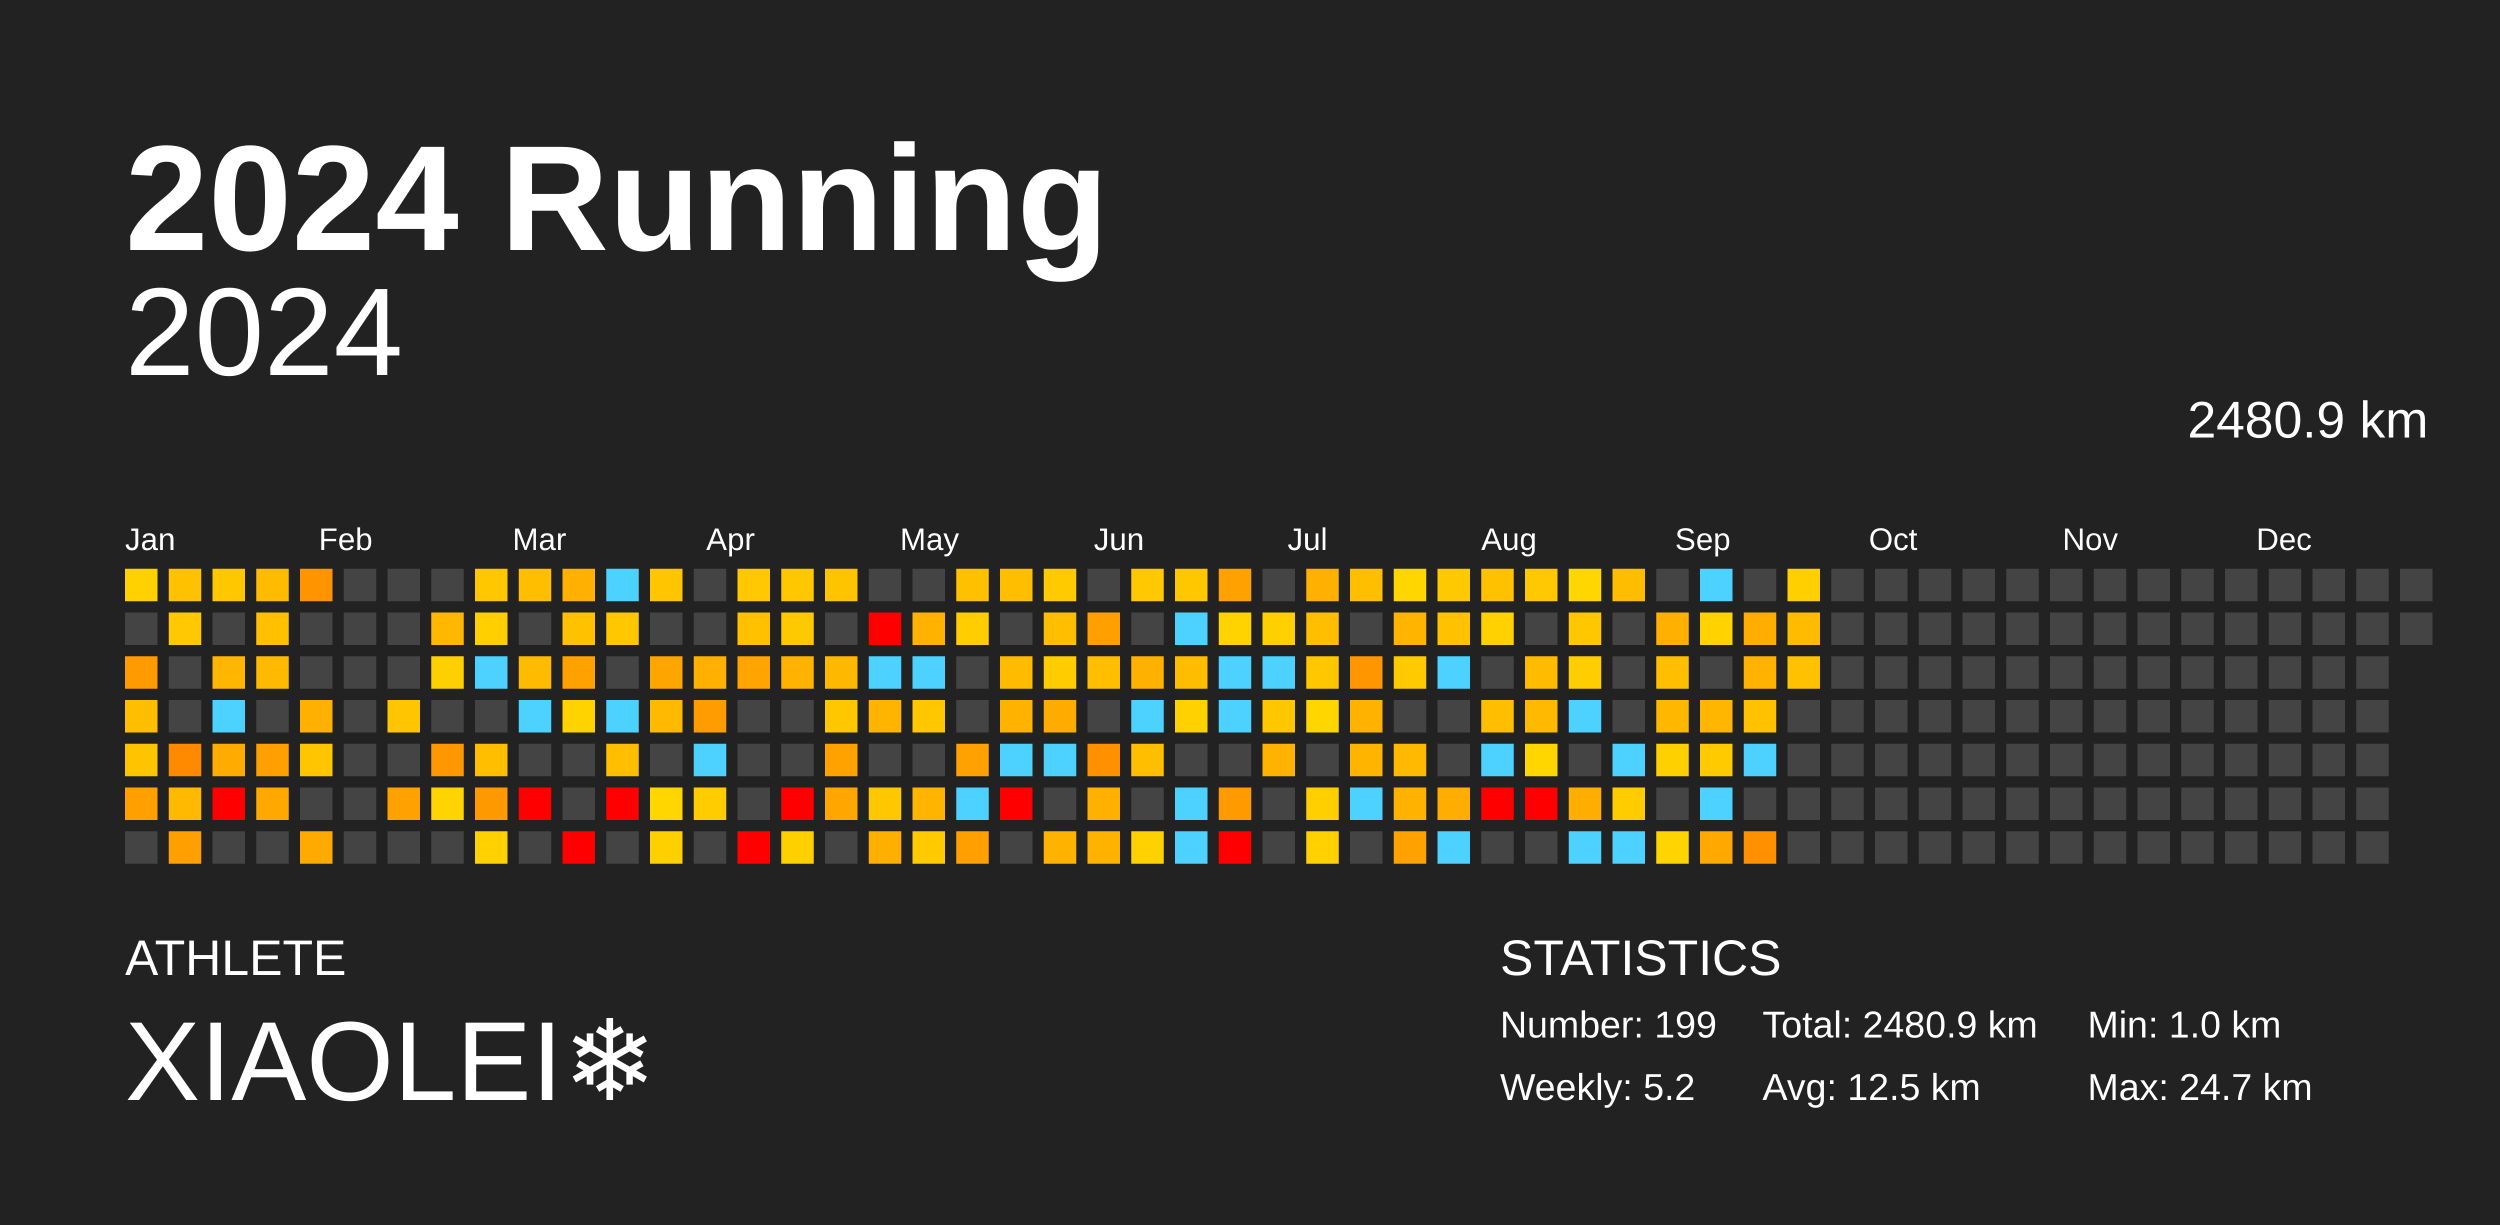
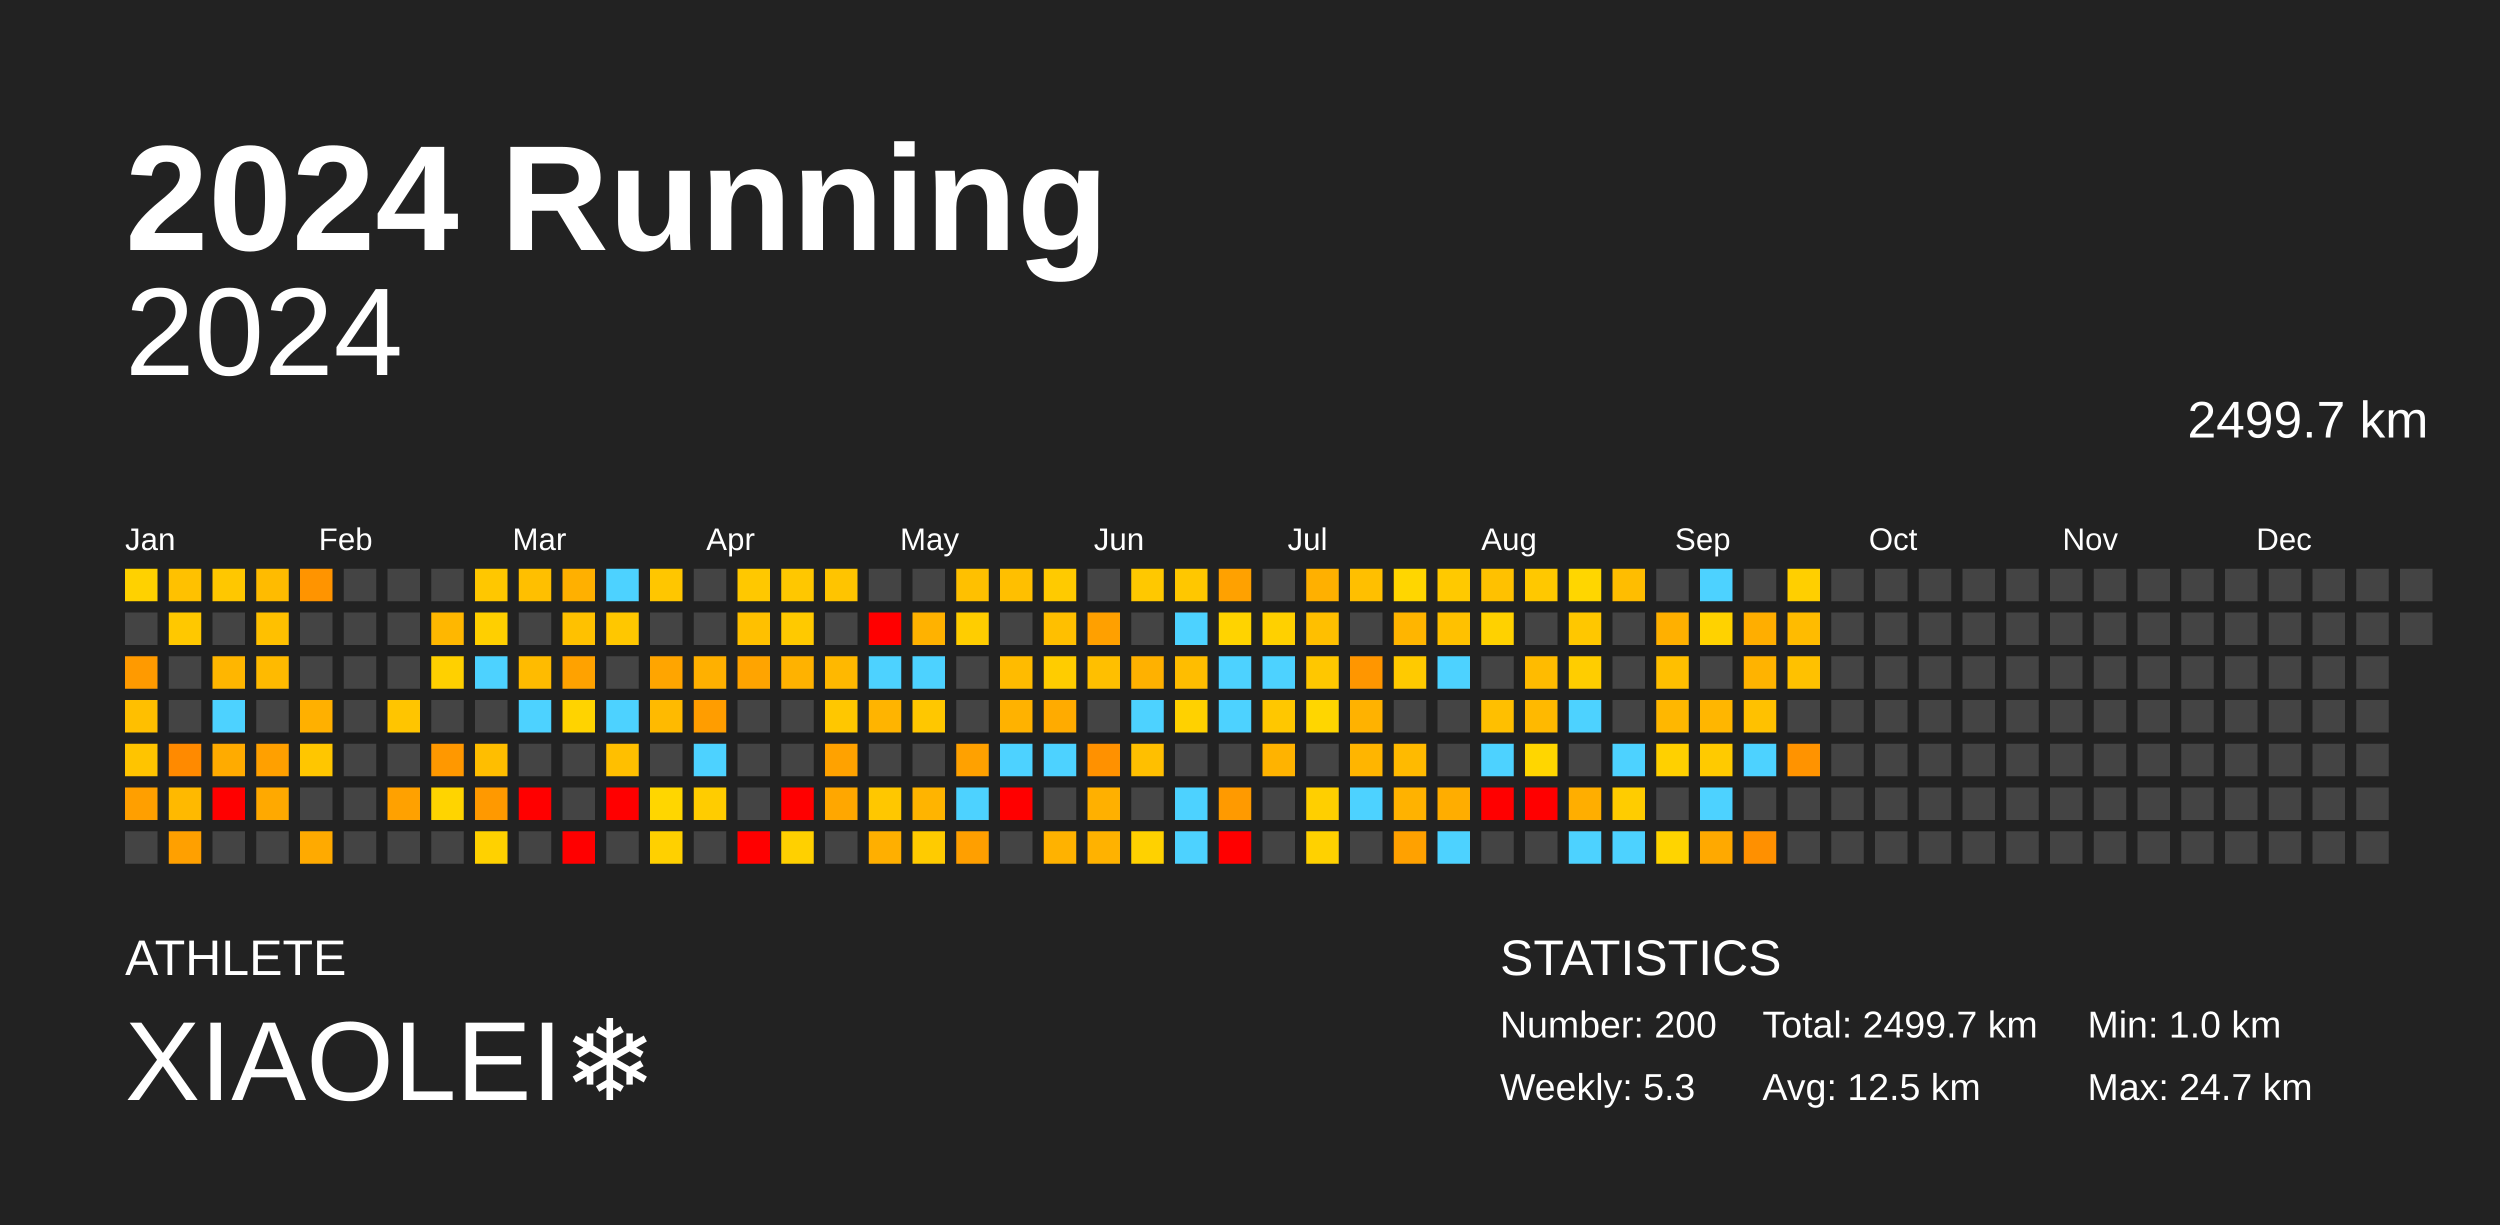
<svg xmlns="http://www.w3.org/2000/svg" baseProfile="full" height="98mm" version="1.1" viewBox="0,0,200,98" width="200mm">
  <defs />
  <rect fill="#222222" height="98" width="200" x="0" y="0" />
  <text fill="#FFFFFF" style="font-size:12px; font-family:Arial; font-weight:bold;" x="10" y="20">2024 Running</text>
  <text fill="#FFFFFF" style="font-size:4px; font-family:Arial" x="10" y="78">ATHLETE</text>
  <text fill="#FFFFFF" style="font-size:9px; font-family:Arial" x="10" y="88">XIAOLEI❄️</text>
  <text fill="#FFFFFF" style="font-size:4px; font-family:Arial" x="120" y="78">STATISTICS</text>
-   <text fill="#FFFFFF" style="font-size:3px; font-family:Arial" x="120" y="83">Number: 199</text>
-   <text fill="#FFFFFF" style="font-size:3px; font-family:Arial" x="120" y="88">Weekly: 5.2</text>
-   <text fill="#FFFFFF" style="font-size:3px; font-family:Arial" x="141" y="83">Total: 2480.9 km</text>
+   <text fill="#FFFFFF" style="font-size:3px; font-family:Arial" x="120" y="83">Number: 200</text>
+   <text fill="#FFFFFF" style="font-size:3px; font-family:Arial" x="120" y="88">Weekly: 5.3</text>
+   <text fill="#FFFFFF" style="font-size:3px; font-family:Arial" x="141" y="83">Total: 2499.7 km</text>
  <text fill="#FFFFFF" style="font-size:3px; font-family:Arial" x="141" y="88">Avg: 12.5 km</text>
  <text fill="#FFFFFF" style="font-size:3px; font-family:Arial" x="167" y="83">Min: 1.0 km</text>
  <text fill="#FFFFFF" style="font-size:3px; font-family:Arial" x="167" y="88">Max: 24.7 km</text>
  <text alignment-baseline="hanging" fill="#FFFFFF" style="font-size:10.0px; font-family:Arial;" x="10" y="30">2024</text>
-   <text alignment-baseline="hanging" fill="#FFFFFF" style="font-size:4.125px; font-family:Arial;" x="175" y="35">2480.9 km</text>
+   <text alignment-baseline="hanging" fill="#FFFFFF" style="font-size:4.125px; font-family:Arial;" x="175" y="35">2499.7 km</text>
  <text fill="#FFFFFF" style="font-size:2.5px; font-family:Arial" x="10.0" y="44">Jan</text>
  <text fill="#FFFFFF" style="font-size:2.5px; font-family:Arial" x="25.5" y="44">Feb</text>
  <text fill="#FFFFFF" style="font-size:2.5px; font-family:Arial" x="41.0" y="44">Mar</text>
  <text fill="#FFFFFF" style="font-size:2.5px; font-family:Arial" x="56.5" y="44">Apr</text>
  <text fill="#FFFFFF" style="font-size:2.5px; font-family:Arial" x="72.0" y="44">May</text>
  <text fill="#FFFFFF" style="font-size:2.5px; font-family:Arial" x="87.5" y="44">Jun</text>
  <text fill="#FFFFFF" style="font-size:2.5px; font-family:Arial" x="103.0" y="44">Jul</text>
  <text fill="#FFFFFF" style="font-size:2.5px; font-family:Arial" x="118.5" y="44">Aug</text>
  <text fill="#FFFFFF" style="font-size:2.5px; font-family:Arial" x="134.0" y="44">Sep</text>
  <text fill="#FFFFFF" style="font-size:2.5px; font-family:Arial" x="149.5" y="44">Oct</text>
  <text fill="#FFFFFF" style="font-size:2.5px; font-family:Arial" x="165.0" y="44">Nov</text>
  <text fill="#FFFFFF" style="font-size:2.5px; font-family:Arial" x="180.5" y="44">Dec</text>
  <rect fill="#ffd100" height="2.6" width="2.6" x="10.0" y="45.5" />
  <rect fill="#444444" height="2.6" width="2.6" x="10.0" y="49.0" />
  <rect fill="#ff9a00" height="2.6" width="2.6" x="10.0" y="52.5" />
  <rect fill="#ffbf00" height="2.6" width="2.6" x="10.0" y="56.0" />
  <rect fill="#ffc400" height="2.6" width="2.6" x="10.0" y="59.5" />
  <rect fill="#ff9f00" height="2.6" width="2.6" x="10.0" y="63.0" />
  <rect fill="#444444" height="2.6" width="2.6" x="10.0" y="66.5" />
  <rect fill="#ffc100" height="2.6" width="2.6" x="13.5" y="45.5" />
  <rect fill="#ffc800" height="2.6" width="2.6" x="13.5" y="49.0" />
  <rect fill="#444444" height="2.6" width="2.6" x="13.5" y="52.5" />
  <rect fill="#444444" height="2.6" width="2.6" x="13.5" y="56.0" />
  <rect fill="#ff8a00" height="2.6" width="2.6" x="13.5" y="59.5" />
  <rect fill="#ffb900" height="2.6" width="2.6" x="13.5" y="63.0" />
  <rect fill="#ffa000" height="2.6" width="2.6" x="13.5" y="66.5" />
  <rect fill="#ffc700" height="2.6" width="2.6" x="17.0" y="45.5" />
  <rect fill="#444444" height="2.6" width="2.6" x="17.0" y="49.0" />
  <rect fill="#ffb600" height="2.6" width="2.6" x="17.0" y="52.5" />
  <rect fill="#4dd2ff" height="2.6" width="2.6" x="17.0" y="56.0" />
  <rect fill="#ffab00" height="2.6" width="2.6" x="17.0" y="59.5" />
  <rect fill="red" height="2.6" width="2.6" x="17.0" y="63.0" />
  <rect fill="#444444" height="2.6" width="2.6" x="17.0" y="66.5" />
  <rect fill="#ffbb00" height="2.6" width="2.6" x="20.5" y="45.5" />
  <rect fill="#ffc000" height="2.6" width="2.6" x="20.5" y="49.0" />
  <rect fill="#ffba00" height="2.6" width="2.6" x="20.5" y="52.5" />
  <rect fill="#444444" height="2.6" width="2.6" x="20.5" y="56.0" />
  <rect fill="#ffa000" height="2.6" width="2.6" x="20.5" y="59.5" />
  <rect fill="#ffa900" height="2.6" width="2.6" x="20.5" y="63.0" />
  <rect fill="#444444" height="2.6" width="2.6" x="20.5" y="66.5" />
  <rect fill="#ff9400" height="2.6" width="2.6" x="24.0" y="45.5" />
  <rect fill="#444444" height="2.6" width="2.6" x="24.0" y="49.0" />
  <rect fill="#444444" height="2.6" width="2.6" x="24.0" y="52.5" />
  <rect fill="#ffb000" height="2.6" width="2.6" x="24.0" y="56.0" />
  <rect fill="#ffc600" height="2.6" width="2.6" x="24.0" y="59.5" />
  <rect fill="#444444" height="2.6" width="2.6" x="24.0" y="63.0" />
  <rect fill="#ffaa00" height="2.6" width="2.6" x="24.0" y="66.5" />
  <rect fill="#444444" height="2.6" width="2.6" x="27.5" y="45.5" />
  <rect fill="#444444" height="2.6" width="2.6" x="27.5" y="49.0" />
  <rect fill="#444444" height="2.6" width="2.6" x="27.5" y="52.5" />
  <rect fill="#444444" height="2.6" width="2.6" x="27.5" y="56.0" />
  <rect fill="#444444" height="2.6" width="2.6" x="27.5" y="59.5" />
  <rect fill="#444444" height="2.6" width="2.6" x="27.5" y="63.0" />
  <rect fill="#444444" height="2.6" width="2.6" x="27.5" y="66.5" />
  <rect fill="#444444" height="2.6" width="2.6" x="31.0" y="45.5" />
  <rect fill="#444444" height="2.6" width="2.6" x="31.0" y="49.0" />
  <rect fill="#444444" height="2.6" width="2.6" x="31.0" y="52.5" />
  <rect fill="#ffc500" height="2.6" width="2.6" x="31.0" y="56.0" />
  <rect fill="#444444" height="2.6" width="2.6" x="31.0" y="59.5" />
  <rect fill="#ffa100" height="2.6" width="2.6" x="31.0" y="63.0" />
  <rect fill="#444444" height="2.6" width="2.6" x="31.0" y="66.5" />
  <rect fill="#444444" height="2.6" width="2.6" x="34.5" y="45.5" />
  <rect fill="#ffb700" height="2.6" width="2.6" x="34.5" y="49.0" />
  <rect fill="#ffd000" height="2.6" width="2.6" x="34.5" y="52.5" />
  <rect fill="#444444" height="2.6" width="2.6" x="34.5" y="56.0" />
  <rect fill="#ff9800" height="2.6" width="2.6" x="34.5" y="59.5" />
  <rect fill="#ffd400" height="2.6" width="2.6" x="34.5" y="63.0" />
  <rect fill="#444444" height="2.6" width="2.6" x="34.5" y="66.5" />
  <rect fill="#ffc700" height="2.6" width="2.6" x="38.0" y="45.5" />
  <rect fill="#ffcf00" height="2.6" width="2.6" x="38.0" y="49.0" />
  <rect fill="#4dd2ff" height="2.6" width="2.6" x="38.0" y="52.5" />
  <rect fill="#444444" height="2.6" width="2.6" x="38.0" y="56.0" />
  <rect fill="#ffbe00" height="2.6" width="2.6" x="38.0" y="59.5" />
  <rect fill="#ff9900" height="2.6" width="2.6" x="38.0" y="63.0" />
  <rect fill="#ffd100" height="2.6" width="2.6" x="38.0" y="66.5" />
  <rect fill="#ffbf00" height="2.6" width="2.6" x="41.5" y="45.5" />
  <rect fill="#444444" height="2.6" width="2.6" x="41.5" y="49.0" />
  <rect fill="#ffbb00" height="2.6" width="2.6" x="41.5" y="52.5" />
  <rect fill="#4dd2ff" height="2.6" width="2.6" x="41.5" y="56.0" />
  <rect fill="#444444" height="2.6" width="2.6" x="41.5" y="59.5" />
  <rect fill="red" height="2.6" width="2.6" x="41.5" y="63.0" />
  <rect fill="#444444" height="2.6" width="2.6" x="41.5" y="66.5" />
  <rect fill="#ffb000" height="2.6" width="2.6" x="45.0" y="45.5" />
  <rect fill="#ffc100" height="2.6" width="2.6" x="45.0" y="49.0" />
  <rect fill="#ffa200" height="2.6" width="2.6" x="45.0" y="52.5" />
  <rect fill="#ffd300" height="2.6" width="2.6" x="45.0" y="56.0" />
  <rect fill="#444444" height="2.6" width="2.6" x="45.0" y="59.5" />
  <rect fill="#444444" height="2.6" width="2.6" x="45.0" y="63.0" />
  <rect fill="red" height="2.6" width="2.6" x="45.0" y="66.5" />
  <rect fill="#4dd2ff" height="2.6" width="2.6" x="48.5" y="45.5" />
  <rect fill="#ffc700" height="2.6" width="2.6" x="48.5" y="49.0" />
  <rect fill="#444444" height="2.6" width="2.6" x="48.5" y="52.5" />
  <rect fill="#4dd2ff" height="2.6" width="2.6" x="48.5" y="56.0" />
  <rect fill="#ffbf00" height="2.6" width="2.6" x="48.5" y="59.5" />
  <rect fill="red" height="2.6" width="2.6" x="48.5" y="63.0" />
  <rect fill="#444444" height="2.6" width="2.6" x="48.5" y="66.5" />
  <rect fill="#ffc600" height="2.6" width="2.6" x="52.0" y="45.5" />
  <rect fill="#444444" height="2.6" width="2.6" x="52.0" y="49.0" />
  <rect fill="#ffa500" height="2.6" width="2.6" x="52.0" y="52.5" />
  <rect fill="#ffba00" height="2.6" width="2.6" x="52.0" y="56.0" />
  <rect fill="#444444" height="2.6" width="2.6" x="52.0" y="59.5" />
  <rect fill="#ffd600" height="2.6" width="2.6" x="52.0" y="63.0" />
  <rect fill="#ffd000" height="2.6" width="2.6" x="52.0" y="66.5" />
  <rect fill="#444444" height="2.6" width="2.6" x="55.5" y="45.5" />
  <rect fill="#444444" height="2.6" width="2.6" x="55.5" y="49.0" />
  <rect fill="#ffb000" height="2.6" width="2.6" x="55.5" y="52.5" />
  <rect fill="#ff9d00" height="2.6" width="2.6" x="55.5" y="56.0" />
  <rect fill="#4dd2ff" height="2.6" width="2.6" x="55.5" y="59.5" />
  <rect fill="#ffcc00" height="2.6" width="2.6" x="55.5" y="63.0" />
  <rect fill="#444444" height="2.6" width="2.6" x="55.5" y="66.5" />
  <rect fill="#ffc800" height="2.6" width="2.6" x="59.0" y="45.5" />
  <rect fill="#ffc000" height="2.6" width="2.6" x="59.0" y="49.0" />
  <rect fill="#ffa400" height="2.6" width="2.6" x="59.0" y="52.5" />
  <rect fill="#444444" height="2.6" width="2.6" x="59.0" y="56.0" />
  <rect fill="#444444" height="2.6" width="2.6" x="59.0" y="59.5" />
  <rect fill="#444444" height="2.6" width="2.6" x="59.0" y="63.0" />
  <rect fill="red" height="2.6" width="2.6" x="59.0" y="66.5" />
  <rect fill="#ffc700" height="2.6" width="2.6" x="62.5" y="45.5" />
  <rect fill="#ffc900" height="2.6" width="2.6" x="62.5" y="49.0" />
  <rect fill="#ffb200" height="2.6" width="2.6" x="62.5" y="52.5" />
  <rect fill="#444444" height="2.6" width="2.6" x="62.5" y="56.0" />
  <rect fill="#444444" height="2.6" width="2.6" x="62.5" y="59.5" />
  <rect fill="red" height="2.6" width="2.6" x="62.5" y="63.0" />
  <rect fill="#ffd000" height="2.6" width="2.6" x="62.5" y="66.5" />
  <rect fill="#ffc400" height="2.6" width="2.6" x="66.0" y="45.5" />
  <rect fill="#444444" height="2.6" width="2.6" x="66.0" y="49.0" />
  <rect fill="#ffb800" height="2.6" width="2.6" x="66.0" y="52.5" />
  <rect fill="#ffc700" height="2.6" width="2.6" x="66.0" y="56.0" />
  <rect fill="#ffa200" height="2.6" width="2.6" x="66.0" y="59.5" />
  <rect fill="#ffa700" height="2.6" width="2.6" x="66.0" y="63.0" />
  <rect fill="#444444" height="2.6" width="2.6" x="66.0" y="66.5" />
  <rect fill="#444444" height="2.6" width="2.6" x="69.5" y="45.5" />
  <rect fill="red" height="2.6" width="2.6" x="69.5" y="49.0" />
  <rect fill="#4dd2ff" height="2.6" width="2.6" x="69.5" y="52.5" />
  <rect fill="#ffb400" height="2.6" width="2.6" x="69.5" y="56.0" />
  <rect fill="#444444" height="2.6" width="2.6" x="69.5" y="59.5" />
  <rect fill="#ffc700" height="2.6" width="2.6" x="69.5" y="63.0" />
  <rect fill="#ffaf00" height="2.6" width="2.6" x="69.5" y="66.5" />
  <rect fill="#444444" height="2.6" width="2.6" x="73.0" y="45.5" />
  <rect fill="#ffb200" height="2.6" width="2.6" x="73.0" y="49.0" />
  <rect fill="#4dd2ff" height="2.6" width="2.6" x="73.0" y="52.5" />
  <rect fill="#ffc700" height="2.6" width="2.6" x="73.0" y="56.0" />
  <rect fill="#444444" height="2.6" width="2.6" x="73.0" y="59.5" />
  <rect fill="#ffb400" height="2.6" width="2.6" x="73.0" y="63.0" />
  <rect fill="#ffcb00" height="2.6" width="2.6" x="73.0" y="66.5" />
  <rect fill="#ffc000" height="2.6" width="2.6" x="76.5" y="45.5" />
  <rect fill="#ffcd00" height="2.6" width="2.6" x="76.5" y="49.0" />
  <rect fill="#444444" height="2.6" width="2.6" x="76.5" y="52.5" />
  <rect fill="#444444" height="2.6" width="2.6" x="76.5" y="56.0" />
  <rect fill="#ffa100" height="2.6" width="2.6" x="76.5" y="59.5" />
  <rect fill="#4dd2ff" height="2.6" width="2.6" x="76.5" y="63.0" />
  <rect fill="#ff9f00" height="2.6" width="2.6" x="76.5" y="66.5" />
  <rect fill="#ffbf00" height="2.6" width="2.6" x="80.0" y="45.5" />
  <rect fill="#444444" height="2.6" width="2.6" x="80.0" y="49.0" />
  <rect fill="#ffbb00" height="2.6" width="2.6" x="80.0" y="52.5" />
  <rect fill="#ffb200" height="2.6" width="2.6" x="80.0" y="56.0" />
  <rect fill="#4dd2ff" height="2.6" width="2.6" x="80.0" y="59.5" />
  <rect fill="red" height="2.6" width="2.6" x="80.0" y="63.0" />
  <rect fill="#444444" height="2.6" width="2.6" x="80.0" y="66.5" />
  <rect fill="#ffca00" height="2.6" width="2.6" x="83.5" y="45.5" />
  <rect fill="#ffbf00" height="2.6" width="2.6" x="83.5" y="49.0" />
  <rect fill="#ffcc00" height="2.6" width="2.6" x="83.5" y="52.5" />
  <rect fill="#ffab00" height="2.6" width="2.6" x="83.5" y="56.0" />
  <rect fill="#4dd2ff" height="2.6" width="2.6" x="83.5" y="59.5" />
  <rect fill="#444444" height="2.6" width="2.6" x="83.5" y="63.0" />
  <rect fill="#ffb200" height="2.6" width="2.6" x="83.5" y="66.5" />
  <rect fill="#444444" height="2.6" width="2.6" x="87.0" y="45.5" />
  <rect fill="#ffa000" height="2.6" width="2.6" x="87.0" y="49.0" />
  <rect fill="#ffbf00" height="2.6" width="2.6" x="87.0" y="52.5" />
  <rect fill="#444444" height="2.6" width="2.6" x="87.0" y="56.0" />
  <rect fill="#ff9100" height="2.6" width="2.6" x="87.0" y="59.5" />
  <rect fill="#ffb000" height="2.6" width="2.6" x="87.0" y="63.0" />
  <rect fill="#ffb200" height="2.6" width="2.6" x="87.0" y="66.5" />
  <rect fill="#ffc800" height="2.6" width="2.6" x="90.5" y="45.5" />
  <rect fill="#444444" height="2.6" width="2.6" x="90.5" y="49.0" />
  <rect fill="#ffb100" height="2.6" width="2.6" x="90.5" y="52.5" />
  <rect fill="#4dd2ff" height="2.6" width="2.6" x="90.5" y="56.0" />
  <rect fill="#ffbf00" height="2.6" width="2.6" x="90.5" y="59.5" />
  <rect fill="#444444" height="2.6" width="2.6" x="90.5" y="63.0" />
  <rect fill="#ffd100" height="2.6" width="2.6" x="90.5" y="66.5" />
  <rect fill="#ffc700" height="2.6" width="2.6" x="94.0" y="45.5" />
  <rect fill="#4dd2ff" height="2.6" width="2.6" x="94.0" y="49.0" />
  <rect fill="#ffbd00" height="2.6" width="2.6" x="94.0" y="52.5" />
  <rect fill="#ffd100" height="2.6" width="2.6" x="94.0" y="56.0" />
  <rect fill="#444444" height="2.6" width="2.6" x="94.0" y="59.5" />
  <rect fill="#4dd2ff" height="2.6" width="2.6" x="94.0" y="63.0" />
  <rect fill="#4dd2ff" height="2.6" width="2.6" x="94.0" y="66.5" />
  <rect fill="#ffa100" height="2.6" width="2.6" x="97.5" y="45.5" />
  <rect fill="#ffd300" height="2.6" width="2.6" x="97.5" y="49.0" />
  <rect fill="#4dd2ff" height="2.6" width="2.6" x="97.5" y="52.5" />
  <rect fill="#4dd2ff" height="2.6" width="2.6" x="97.5" y="56.0" />
  <rect fill="#444444" height="2.6" width="2.6" x="97.5" y="59.5" />
  <rect fill="#ff9a00" height="2.6" width="2.6" x="97.5" y="63.0" />
  <rect fill="red" height="2.6" width="2.6" x="97.5" y="66.5" />
  <rect fill="#444444" height="2.6" width="2.6" x="101.0" y="45.5" />
  <rect fill="#ffd000" height="2.6" width="2.6" x="101.0" y="49.0" />
  <rect fill="#4dd2ff" height="2.6" width="2.6" x="101.0" y="52.5" />
  <rect fill="#ffc700" height="2.6" width="2.6" x="101.0" y="56.0" />
  <rect fill="#ffb300" height="2.6" width="2.6" x="101.0" y="59.5" />
  <rect fill="#444444" height="2.6" width="2.6" x="101.0" y="63.0" />
  <rect fill="#444444" height="2.6" width="2.6" x="101.0" y="66.5" />
  <rect fill="#ffb000" height="2.6" width="2.6" x="104.5" y="45.5" />
  <rect fill="#ffbf00" height="2.6" width="2.6" x="104.5" y="49.0" />
  <rect fill="#ffc700" height="2.6" width="2.6" x="104.5" y="52.5" />
  <rect fill="#ffd600" height="2.6" width="2.6" x="104.5" y="56.0" />
  <rect fill="#444444" height="2.6" width="2.6" x="104.5" y="59.5" />
  <rect fill="#ffcf00" height="2.6" width="2.6" x="104.5" y="63.0" />
  <rect fill="#ffd100" height="2.6" width="2.6" x="104.5" y="66.5" />
  <rect fill="#ffbf00" height="2.6" width="2.6" x="108.0" y="45.5" />
  <rect fill="#444444" height="2.6" width="2.6" x="108.0" y="49.0" />
  <rect fill="#ff9600" height="2.6" width="2.6" x="108.0" y="52.5" />
  <rect fill="#ffb200" height="2.6" width="2.6" x="108.0" y="56.0" />
  <rect fill="#ffb500" height="2.6" width="2.6" x="108.0" y="59.5" />
  <rect fill="#4dd2ff" height="2.6" width="2.6" x="108.0" y="63.0" />
  <rect fill="#444444" height="2.6" width="2.6" x="108.0" y="66.5" />
  <rect fill="#ffd600" height="2.6" width="2.6" x="111.5" y="45.5" />
  <rect fill="#ffb500" height="2.6" width="2.6" x="111.5" y="49.0" />
  <rect fill="#ffca00" height="2.6" width="2.6" x="111.5" y="52.5" />
  <rect fill="#444444" height="2.6" width="2.6" x="111.5" y="56.0" />
  <rect fill="#ffba00" height="2.6" width="2.6" x="111.5" y="59.5" />
  <rect fill="#ffb200" height="2.6" width="2.6" x="111.5" y="63.0" />
  <rect fill="#ffa100" height="2.6" width="2.6" x="111.5" y="66.5" />
  <rect fill="#ffc900" height="2.6" width="2.6" x="115.0" y="45.5" />
  <rect fill="#ffc100" height="2.6" width="2.6" x="115.0" y="49.0" />
  <rect fill="#4dd2ff" height="2.6" width="2.6" x="115.0" y="52.5" />
  <rect fill="#444444" height="2.6" width="2.6" x="115.0" y="56.0" />
  <rect fill="#444444" height="2.6" width="2.6" x="115.0" y="59.5" />
  <rect fill="#ffad00" height="2.6" width="2.6" x="115.0" y="63.0" />
  <rect fill="#4dd2ff" height="2.6" width="2.6" x="115.0" y="66.5" />
  <rect fill="#ffc100" height="2.6" width="2.6" x="118.5" y="45.5" />
  <rect fill="#ffd100" height="2.6" width="2.6" x="118.5" y="49.0" />
  <rect fill="#444444" height="2.6" width="2.6" x="118.5" y="52.5" />
  <rect fill="#ffbf00" height="2.6" width="2.6" x="118.5" y="56.0" />
  <rect fill="#4dd2ff" height="2.6" width="2.6" x="118.5" y="59.5" />
  <rect fill="red" height="2.6" width="2.6" x="118.5" y="63.0" />
  <rect fill="#444444" height="2.6" width="2.6" x="118.5" y="66.5" />
  <rect fill="#ffc800" height="2.6" width="2.6" x="122.0" y="45.5" />
  <rect fill="#444444" height="2.6" width="2.6" x="122.0" y="49.0" />
  <rect fill="#ffbb00" height="2.6" width="2.6" x="122.0" y="52.5" />
  <rect fill="#ffb900" height="2.6" width="2.6" x="122.0" y="56.0" />
  <rect fill="#ffd600" height="2.6" width="2.6" x="122.0" y="59.5" />
  <rect fill="red" height="2.6" width="2.6" x="122.0" y="63.0" />
  <rect fill="#444444" height="2.6" width="2.6" x="122.0" y="66.5" />
  <rect fill="#ffd600" height="2.6" width="2.6" x="125.5" y="45.5" />
  <rect fill="#ffc700" height="2.6" width="2.6" x="125.5" y="49.0" />
  <rect fill="#ffcd00" height="2.6" width="2.6" x="125.5" y="52.5" />
  <rect fill="#4dd2ff" height="2.6" width="2.6" x="125.5" y="56.0" />
  <rect fill="#444444" height="2.6" width="2.6" x="125.5" y="59.5" />
  <rect fill="#ffae00" height="2.6" width="2.6" x="125.5" y="63.0" />
  <rect fill="#4dd2ff" height="2.6" width="2.6" x="125.5" y="66.5" />
  <rect fill="#ffbd00" height="2.6" width="2.6" x="129.0" y="45.5" />
  <rect fill="#444444" height="2.6" width="2.6" x="129.0" y="49.0" />
  <rect fill="#444444" height="2.6" width="2.6" x="129.0" y="52.5" />
  <rect fill="#444444" height="2.6" width="2.6" x="129.0" y="56.0" />
  <rect fill="#4dd2ff" height="2.6" width="2.6" x="129.0" y="59.5" />
  <rect fill="#ffcc00" height="2.6" width="2.6" x="129.0" y="63.0" />
  <rect fill="#4dd2ff" height="2.6" width="2.6" x="129.0" y="66.5" />
  <rect fill="#444444" height="2.6" width="2.6" x="132.5" y="45.5" />
  <rect fill="#ffb000" height="2.6" width="2.6" x="132.5" y="49.0" />
  <rect fill="#ffbf00" height="2.6" width="2.6" x="132.5" y="52.5" />
  <rect fill="#ffb700" height="2.6" width="2.6" x="132.5" y="56.0" />
  <rect fill="#ffd000" height="2.6" width="2.6" x="132.5" y="59.5" />
  <rect fill="#444444" height="2.6" width="2.6" x="132.5" y="63.0" />
  <rect fill="#ffd400" height="2.6" width="2.6" x="132.5" y="66.5" />
  <rect fill="#4dd2ff" height="2.6" width="2.6" x="136.0" y="45.5" />
  <rect fill="#ffd200" height="2.6" width="2.6" x="136.0" y="49.0" />
  <rect fill="#444444" height="2.6" width="2.6" x="136.0" y="52.5" />
  <rect fill="#ffb600" height="2.6" width="2.6" x="136.0" y="56.0" />
  <rect fill="#ffca00" height="2.6" width="2.6" x="136.0" y="59.5" />
  <rect fill="#4dd2ff" height="2.6" width="2.6" x="136.0" y="63.0" />
  <rect fill="#ffa900" height="2.6" width="2.6" x="136.0" y="66.5" />
  <rect fill="#444444" height="2.6" width="2.6" x="139.5" y="45.5" />
  <rect fill="#ffae00" height="2.6" width="2.6" x="139.5" y="49.0" />
  <rect fill="#ffb300" height="2.6" width="2.6" x="139.5" y="52.5" />
  <rect fill="#ffc100" height="2.6" width="2.6" x="139.5" y="56.0" />
  <rect fill="#4dd2ff" height="2.6" width="2.6" x="139.5" y="59.5" />
  <rect fill="#444444" height="2.6" width="2.6" x="139.5" y="63.0" />
  <rect fill="#ff9000" height="2.6" width="2.6" x="139.5" y="66.5" />
  <rect fill="#ffcf00" height="2.6" width="2.6" x="143.0" y="45.5" />
  <rect fill="#ffbb00" height="2.6" width="2.6" x="143.0" y="49.0" />
  <rect fill="#ffc100" height="2.6" width="2.6" x="143.0" y="52.5" />
  <rect fill="#444444" height="2.6" width="2.6" x="143.0" y="56.0" />
-   <rect fill="#444444" height="2.6" width="2.6" x="143.0" y="59.5" />
+   <rect fill="#ff9300" height="2.6" width="2.6" x="143.0" y="59.5" />
  <rect fill="#444444" height="2.6" width="2.6" x="143.0" y="63.0" />
  <rect fill="#444444" height="2.6" width="2.6" x="143.0" y="66.5" />
  <rect fill="#444444" height="2.6" width="2.6" x="146.5" y="45.5" />
  <rect fill="#444444" height="2.6" width="2.6" x="146.5" y="49.0" />
  <rect fill="#444444" height="2.6" width="2.6" x="146.5" y="52.5" />
  <rect fill="#444444" height="2.6" width="2.6" x="146.5" y="56.0" />
  <rect fill="#444444" height="2.6" width="2.6" x="146.5" y="59.5" />
  <rect fill="#444444" height="2.6" width="2.6" x="146.5" y="63.0" />
  <rect fill="#444444" height="2.6" width="2.6" x="146.5" y="66.5" />
  <rect fill="#444444" height="2.6" width="2.6" x="150.0" y="45.5" />
  <rect fill="#444444" height="2.6" width="2.6" x="150.0" y="49.0" />
  <rect fill="#444444" height="2.6" width="2.6" x="150.0" y="52.5" />
  <rect fill="#444444" height="2.6" width="2.6" x="150.0" y="56.0" />
  <rect fill="#444444" height="2.6" width="2.6" x="150.0" y="59.5" />
  <rect fill="#444444" height="2.6" width="2.6" x="150.0" y="63.0" />
  <rect fill="#444444" height="2.6" width="2.6" x="150.0" y="66.5" />
  <rect fill="#444444" height="2.6" width="2.6" x="153.5" y="45.5" />
  <rect fill="#444444" height="2.6" width="2.6" x="153.5" y="49.0" />
  <rect fill="#444444" height="2.6" width="2.6" x="153.5" y="52.5" />
  <rect fill="#444444" height="2.6" width="2.6" x="153.5" y="56.0" />
  <rect fill="#444444" height="2.6" width="2.6" x="153.5" y="59.5" />
  <rect fill="#444444" height="2.6" width="2.6" x="153.5" y="63.0" />
  <rect fill="#444444" height="2.6" width="2.6" x="153.5" y="66.5" />
  <rect fill="#444444" height="2.6" width="2.6" x="157.0" y="45.5" />
  <rect fill="#444444" height="2.6" width="2.6" x="157.0" y="49.0" />
  <rect fill="#444444" height="2.6" width="2.6" x="157.0" y="52.5" />
  <rect fill="#444444" height="2.6" width="2.6" x="157.0" y="56.0" />
  <rect fill="#444444" height="2.6" width="2.6" x="157.0" y="59.5" />
  <rect fill="#444444" height="2.6" width="2.6" x="157.0" y="63.0" />
  <rect fill="#444444" height="2.6" width="2.6" x="157.0" y="66.5" />
  <rect fill="#444444" height="2.6" width="2.6" x="160.5" y="45.5" />
  <rect fill="#444444" height="2.6" width="2.6" x="160.5" y="49.0" />
  <rect fill="#444444" height="2.6" width="2.6" x="160.5" y="52.5" />
  <rect fill="#444444" height="2.6" width="2.6" x="160.5" y="56.0" />
  <rect fill="#444444" height="2.6" width="2.6" x="160.5" y="59.5" />
  <rect fill="#444444" height="2.6" width="2.6" x="160.5" y="63.0" />
  <rect fill="#444444" height="2.6" width="2.6" x="160.5" y="66.5" />
  <rect fill="#444444" height="2.6" width="2.6" x="164.0" y="45.5" />
  <rect fill="#444444" height="2.6" width="2.6" x="164.0" y="49.0" />
  <rect fill="#444444" height="2.6" width="2.6" x="164.0" y="52.5" />
  <rect fill="#444444" height="2.6" width="2.6" x="164.0" y="56.0" />
  <rect fill="#444444" height="2.6" width="2.6" x="164.0" y="59.5" />
  <rect fill="#444444" height="2.6" width="2.6" x="164.0" y="63.0" />
  <rect fill="#444444" height="2.6" width="2.6" x="164.0" y="66.5" />
  <rect fill="#444444" height="2.6" width="2.6" x="167.5" y="45.5" />
  <rect fill="#444444" height="2.6" width="2.6" x="167.5" y="49.0" />
  <rect fill="#444444" height="2.6" width="2.6" x="167.5" y="52.5" />
  <rect fill="#444444" height="2.6" width="2.6" x="167.5" y="56.0" />
  <rect fill="#444444" height="2.6" width="2.6" x="167.5" y="59.5" />
  <rect fill="#444444" height="2.6" width="2.6" x="167.5" y="63.0" />
  <rect fill="#444444" height="2.6" width="2.6" x="167.5" y="66.5" />
  <rect fill="#444444" height="2.6" width="2.6" x="171.0" y="45.5" />
  <rect fill="#444444" height="2.6" width="2.6" x="171.0" y="49.0" />
  <rect fill="#444444" height="2.6" width="2.6" x="171.0" y="52.5" />
  <rect fill="#444444" height="2.6" width="2.6" x="171.0" y="56.0" />
  <rect fill="#444444" height="2.6" width="2.6" x="171.0" y="59.5" />
  <rect fill="#444444" height="2.6" width="2.6" x="171.0" y="63.0" />
  <rect fill="#444444" height="2.6" width="2.6" x="171.0" y="66.5" />
  <rect fill="#444444" height="2.6" width="2.6" x="174.5" y="45.5" />
  <rect fill="#444444" height="2.6" width="2.6" x="174.5" y="49.0" />
  <rect fill="#444444" height="2.6" width="2.6" x="174.5" y="52.5" />
  <rect fill="#444444" height="2.6" width="2.6" x="174.5" y="56.0" />
  <rect fill="#444444" height="2.6" width="2.6" x="174.5" y="59.5" />
  <rect fill="#444444" height="2.6" width="2.6" x="174.5" y="63.0" />
  <rect fill="#444444" height="2.6" width="2.6" x="174.5" y="66.5" />
  <rect fill="#444444" height="2.6" width="2.6" x="178.0" y="45.5" />
  <rect fill="#444444" height="2.6" width="2.6" x="178.0" y="49.0" />
  <rect fill="#444444" height="2.6" width="2.6" x="178.0" y="52.5" />
  <rect fill="#444444" height="2.6" width="2.6" x="178.0" y="56.0" />
  <rect fill="#444444" height="2.6" width="2.6" x="178.0" y="59.5" />
  <rect fill="#444444" height="2.6" width="2.6" x="178.0" y="63.0" />
  <rect fill="#444444" height="2.6" width="2.6" x="178.0" y="66.5" />
  <rect fill="#444444" height="2.6" width="2.6" x="181.5" y="45.5" />
  <rect fill="#444444" height="2.6" width="2.6" x="181.5" y="49.0" />
  <rect fill="#444444" height="2.6" width="2.6" x="181.5" y="52.5" />
  <rect fill="#444444" height="2.6" width="2.6" x="181.5" y="56.0" />
  <rect fill="#444444" height="2.6" width="2.6" x="181.5" y="59.5" />
  <rect fill="#444444" height="2.6" width="2.6" x="181.5" y="63.0" />
  <rect fill="#444444" height="2.6" width="2.6" x="181.5" y="66.5" />
  <rect fill="#444444" height="2.6" width="2.6" x="185.0" y="45.5" />
  <rect fill="#444444" height="2.6" width="2.6" x="185.0" y="49.0" />
  <rect fill="#444444" height="2.6" width="2.6" x="185.0" y="52.5" />
  <rect fill="#444444" height="2.6" width="2.6" x="185.0" y="56.0" />
  <rect fill="#444444" height="2.6" width="2.6" x="185.0" y="59.5" />
  <rect fill="#444444" height="2.6" width="2.6" x="185.0" y="63.0" />
  <rect fill="#444444" height="2.6" width="2.6" x="185.0" y="66.5" />
  <rect fill="#444444" height="2.6" width="2.6" x="188.5" y="45.5" />
  <rect fill="#444444" height="2.6" width="2.6" x="188.5" y="49.0" />
  <rect fill="#444444" height="2.6" width="2.6" x="188.5" y="52.5" />
  <rect fill="#444444" height="2.6" width="2.6" x="188.5" y="56.0" />
  <rect fill="#444444" height="2.6" width="2.6" x="188.5" y="59.5" />
  <rect fill="#444444" height="2.6" width="2.6" x="188.5" y="63.0" />
  <rect fill="#444444" height="2.6" width="2.6" x="188.5" y="66.5" />
  <rect fill="#444444" height="2.6" width="2.6" x="192.0" y="45.5" />
  <rect fill="#444444" height="2.6" width="2.6" x="192.0" y="49.0" />
</svg>
